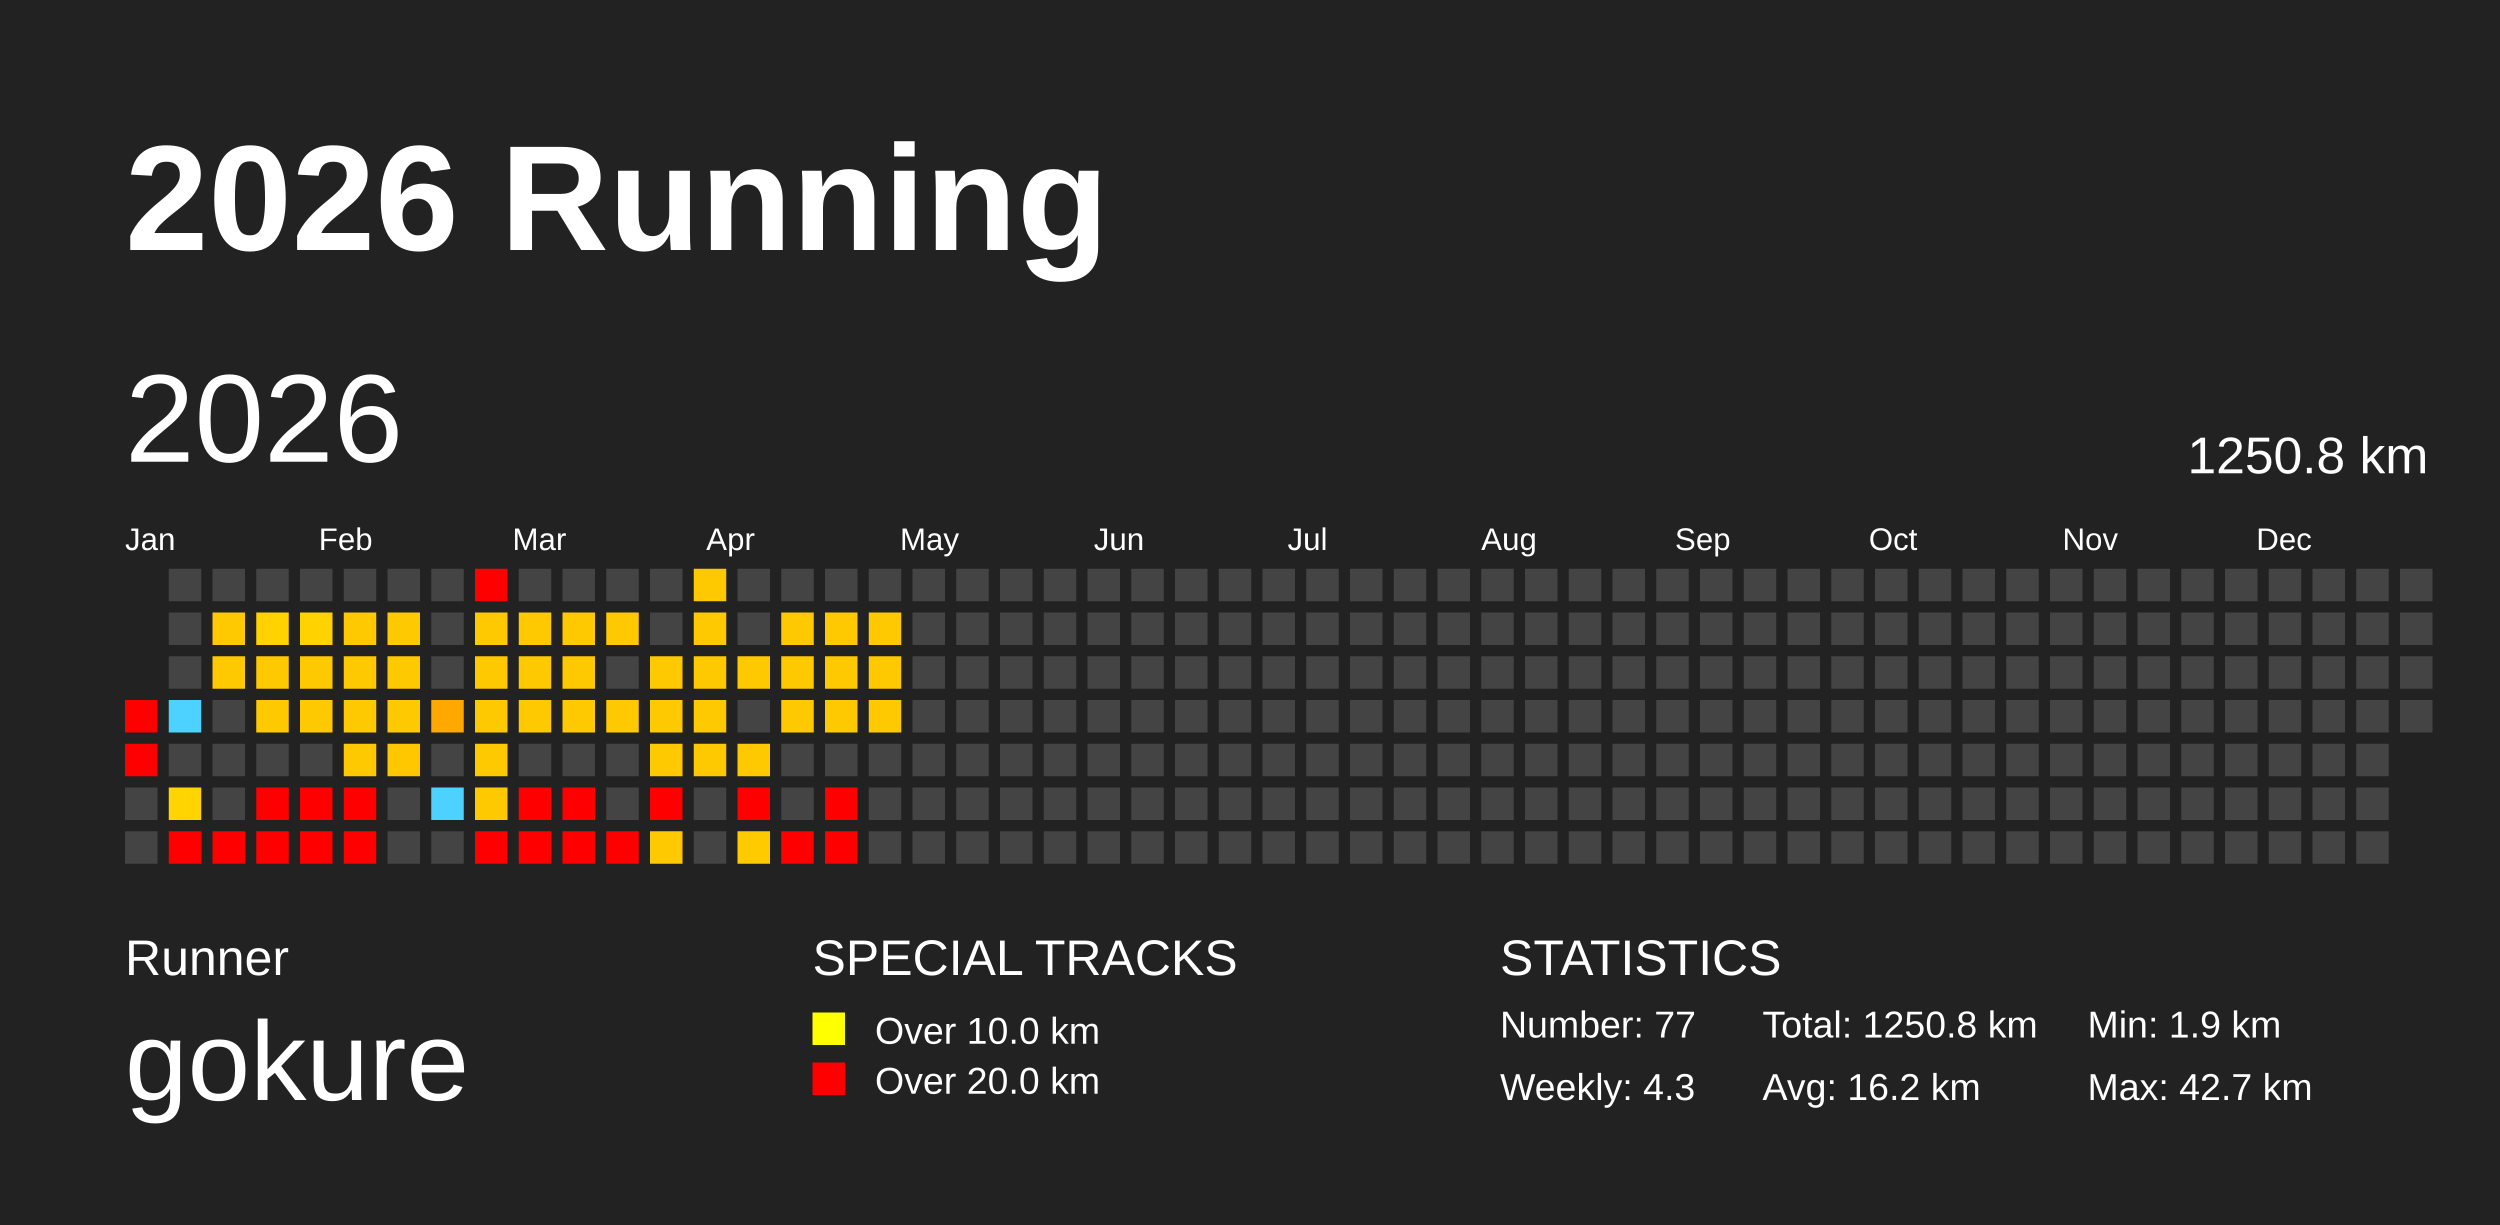
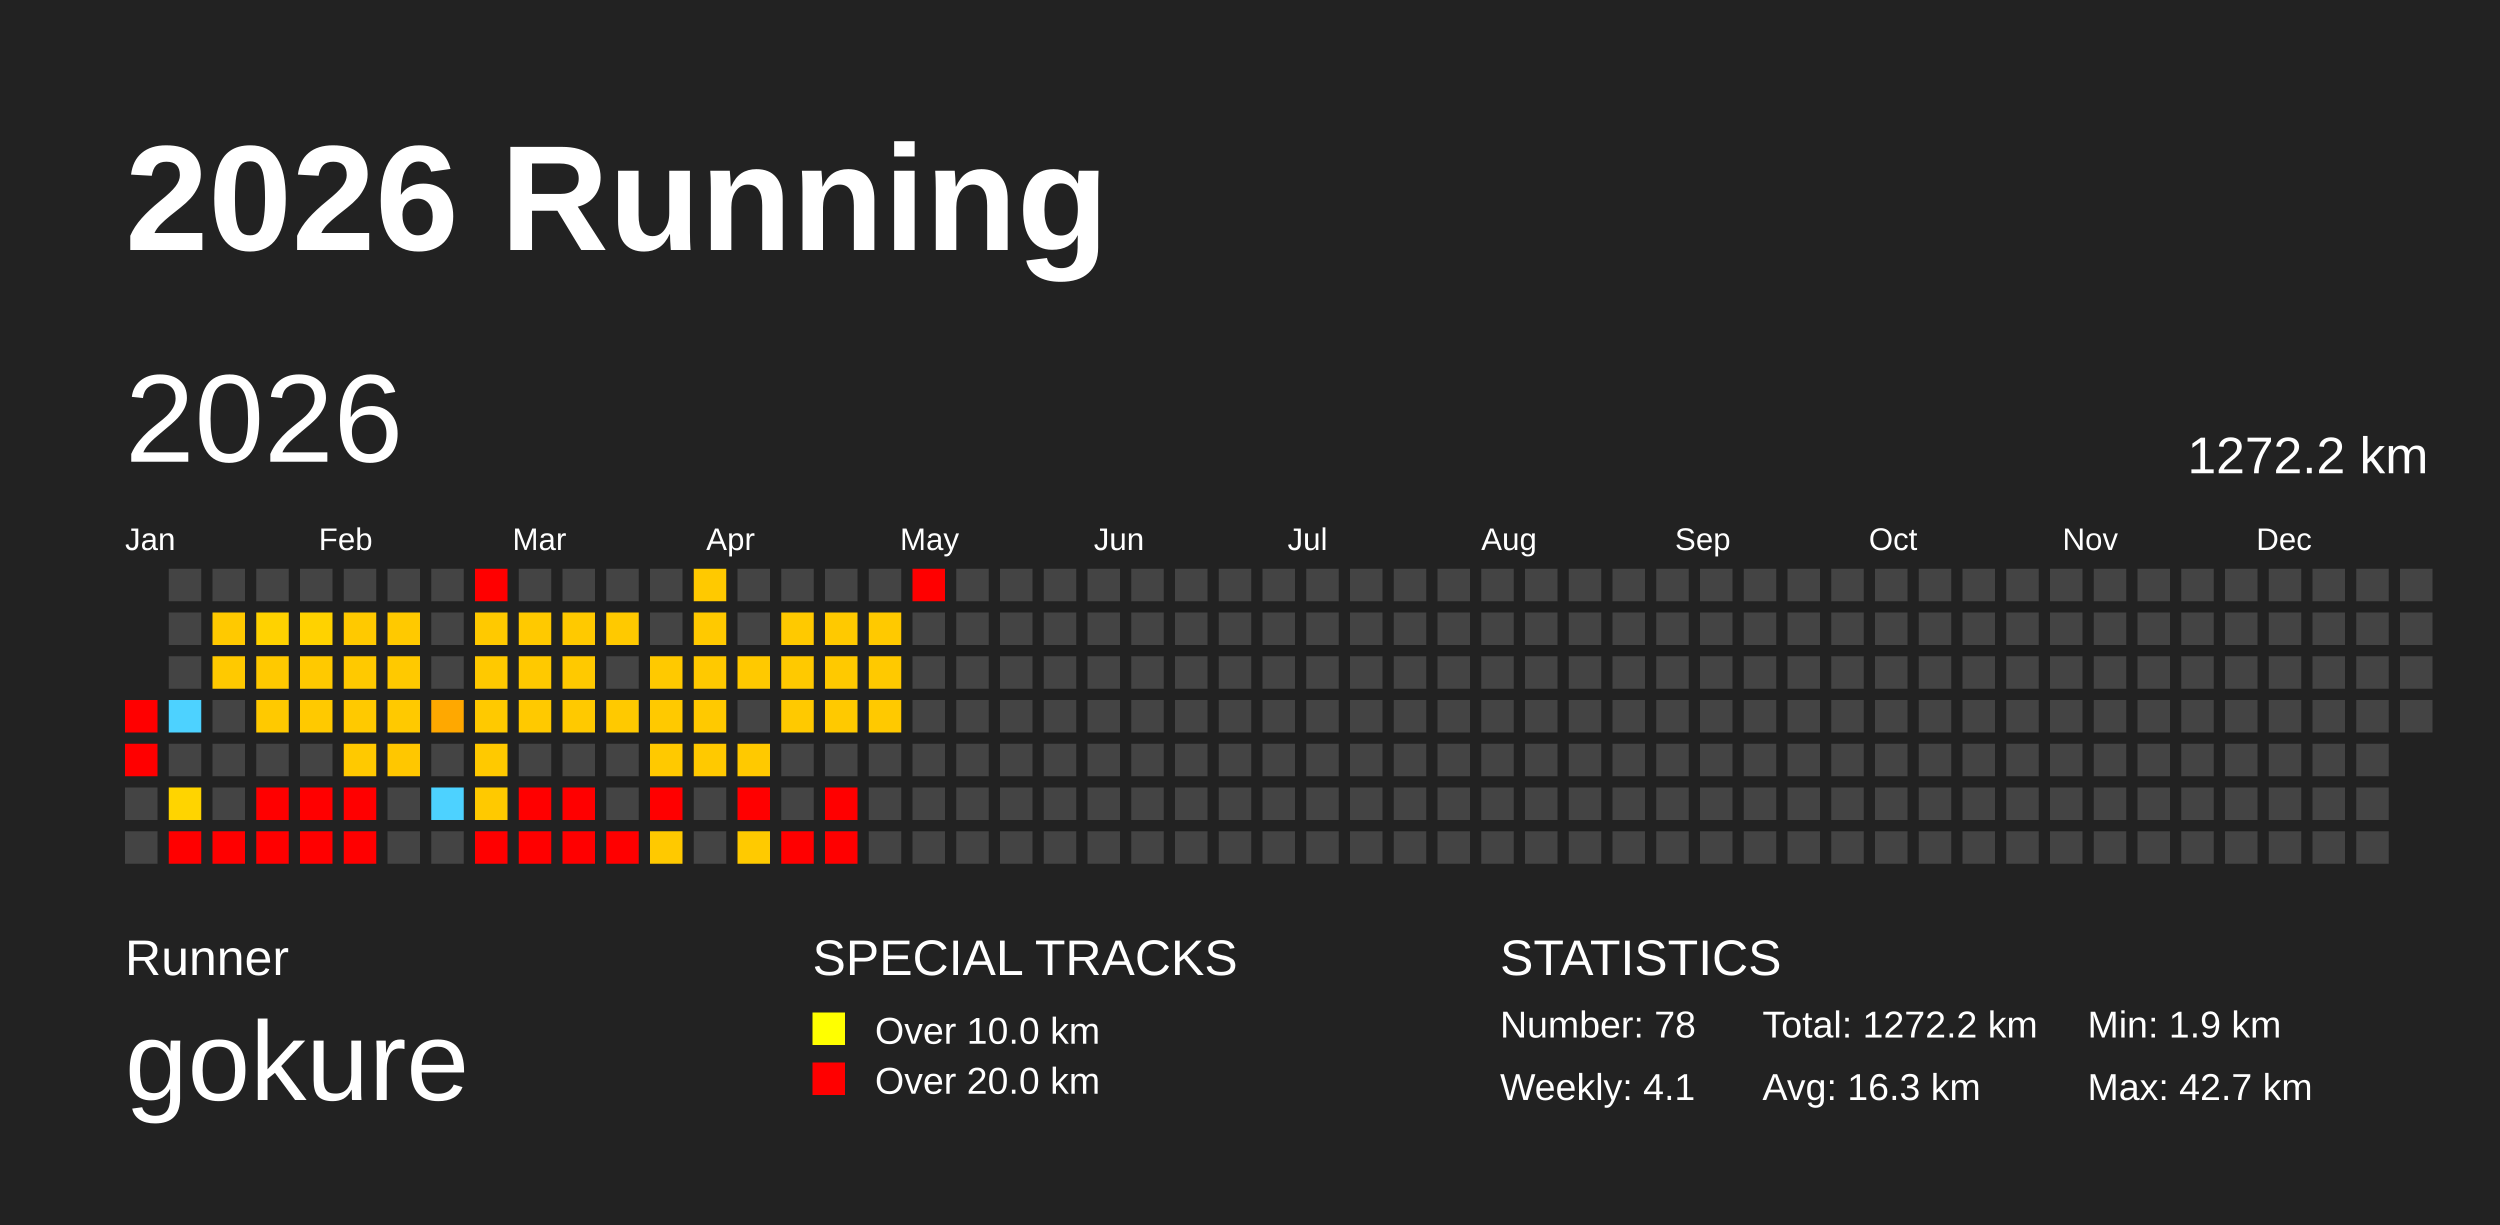
<svg xmlns="http://www.w3.org/2000/svg" baseProfile="full" height="98mm" version="1.1" viewBox="0,0,200,98" width="200mm">
  <defs />
  <rect fill="#222222" height="98" width="200" x="0" y="0" />
  <text fill="#FFFFFF" style="font-size:12px; font-family:Arial; font-weight:bold;" x="10" y="20">2026 Running</text>
  <text fill="#FFFFFF" style="font-size:4px; font-family:Arial" x="10" y="78">Runner</text>
  <text fill="#FFFFFF" style="font-size:9px; font-family:Arial" x="10" y="88">gokure</text>
  <text fill="#FFFFFF" style="font-size:4px; font-family:Arial" x="65" y="78">SPECIAL TRACKS</text>
  <rect fill="yellow" height="2.6" width="2.6" x="65" y="81" />
  <text fill="#FFFFFF" style="font-size:3px; font-family:Arial" x="70" y="83.5">Over 10.0 km</text>
  <rect fill="red" height="2.6" width="2.6" x="65" y="85" />
  <text fill="#FFFFFF" style="font-size:3px; font-family:Arial" x="70" y="87.5">Over 20.0 km</text>
  <text fill="#FFFFFF" style="font-size:4px; font-family:Arial" x="120" y="78">STATISTICS</text>
-   <text fill="#FFFFFF" style="font-size:3px; font-family:Arial" x="120" y="83">Number: 77</text>
-   <text fill="#FFFFFF" style="font-size:3px; font-family:Arial" x="120" y="88">Weekly: 4.3</text>
-   <text fill="#FFFFFF" style="font-size:3px; font-family:Arial" x="141" y="83">Total: 1250.8 km</text>
-   <text fill="#FFFFFF" style="font-size:3px; font-family:Arial" x="141" y="88">Avg: 16.2 km</text>
+   <text fill="#FFFFFF" style="font-size:3px; font-family:Arial" x="120" y="83">Number: 78</text>
+   <text fill="#FFFFFF" style="font-size:3px; font-family:Arial" x="120" y="88">Weekly: 4.1</text>
+   <text fill="#FFFFFF" style="font-size:3px; font-family:Arial" x="141" y="83">Total: 1272.2 km</text>
+   <text fill="#FFFFFF" style="font-size:3px; font-family:Arial" x="141" y="88">Avg: 16.3 km</text>
  <text fill="#FFFFFF" style="font-size:3px; font-family:Arial" x="167" y="83">Min: 1.9 km</text>
  <text fill="#FFFFFF" style="font-size:3px; font-family:Arial" x="167" y="88">Max: 42.7 km</text>
  <text dominant-baseline="hanging" fill="#FFFFFF" style="font-size:10.0px; font-family:Arial;" x="10" y="30">2026</text>
-   <text dominant-baseline="hanging" fill="#FFFFFF" style="font-size:4.125px; font-family:Arial;" x="175" y="35">1250.8 km</text>
+   <text dominant-baseline="hanging" fill="#FFFFFF" style="font-size:4.125px; font-family:Arial;" x="175" y="35">1272.2 km</text>
  <text fill="#FFFFFF" style="font-size:2.5px; font-family:Arial" x="10.0" y="44">Jan</text>
  <text fill="#FFFFFF" style="font-size:2.5px; font-family:Arial" x="25.5" y="44">Feb</text>
  <text fill="#FFFFFF" style="font-size:2.5px; font-family:Arial" x="41.0" y="44">Mar</text>
  <text fill="#FFFFFF" style="font-size:2.5px; font-family:Arial" x="56.5" y="44">Apr</text>
  <text fill="#FFFFFF" style="font-size:2.5px; font-family:Arial" x="72.0" y="44">May</text>
  <text fill="#FFFFFF" style="font-size:2.5px; font-family:Arial" x="87.5" y="44">Jun</text>
  <text fill="#FFFFFF" style="font-size:2.5px; font-family:Arial" x="103.0" y="44">Jul</text>
  <text fill="#FFFFFF" style="font-size:2.5px; font-family:Arial" x="118.5" y="44">Aug</text>
  <text fill="#FFFFFF" style="font-size:2.5px; font-family:Arial" x="134.0" y="44">Sep</text>
  <text fill="#FFFFFF" style="font-size:2.5px; font-family:Arial" x="149.5" y="44">Oct</text>
  <text fill="#FFFFFF" style="font-size:2.5px; font-family:Arial" x="165.0" y="44">Nov</text>
  <text fill="#FFFFFF" style="font-size:2.5px; font-family:Arial" x="180.5" y="44">Dec</text>
  <rect fill="red" height="2.6" width="2.6" x="10.0" y="56.0" />
  <rect fill="red" height="2.6" width="2.6" x="10.0" y="59.5" />
  <rect fill="#444444" height="2.6" width="2.6" x="10.0" y="63.0" />
  <rect fill="#444444" height="2.6" width="2.6" x="10.0" y="66.5" />
  <rect fill="#444444" height="2.6" width="2.6" x="13.5" y="45.5" />
  <rect fill="#444444" height="2.6" width="2.6" x="13.5" y="49.0" />
  <rect fill="#444444" height="2.6" width="2.6" x="13.5" y="52.5" />
  <rect fill="#4dd2ff" height="2.6" width="2.6" x="13.5" y="56.0" />
  <rect fill="#444444" height="2.6" width="2.6" x="13.5" y="59.5" />
  <rect fill="#ffd400" height="2.6" width="2.6" x="13.5" y="63.0" />
  <rect fill="red" height="2.6" width="2.6" x="13.5" y="66.5" />
  <rect fill="#444444" height="2.6" width="2.6" x="17.0" y="45.5" />
  <rect fill="#ffc900" height="2.6" width="2.6" x="17.0" y="49.0" />
  <rect fill="#ffc900" height="2.6" width="2.6" x="17.0" y="52.5" />
  <rect fill="#444444" height="2.6" width="2.6" x="17.0" y="56.0" />
  <rect fill="#444444" height="2.6" width="2.6" x="17.0" y="59.5" />
  <rect fill="#444444" height="2.6" width="2.6" x="17.0" y="63.0" />
  <rect fill="red" height="2.6" width="2.6" x="17.0" y="66.5" />
  <rect fill="#444444" height="2.6" width="2.6" x="20.5" y="45.5" />
  <rect fill="#ffd200" height="2.6" width="2.6" x="20.5" y="49.0" />
  <rect fill="#ffc900" height="2.6" width="2.6" x="20.5" y="52.5" />
  <rect fill="#ffc900" height="2.6" width="2.6" x="20.5" y="56.0" />
  <rect fill="#444444" height="2.6" width="2.6" x="20.5" y="59.5" />
  <rect fill="red" height="2.6" width="2.6" x="20.5" y="63.0" />
  <rect fill="red" height="2.6" width="2.6" x="20.5" y="66.5" />
  <rect fill="#444444" height="2.6" width="2.6" x="24.0" y="45.5" />
  <rect fill="#ffd200" height="2.6" width="2.6" x="24.0" y="49.0" />
  <rect fill="#ffc900" height="2.6" width="2.6" x="24.0" y="52.5" />
  <rect fill="#ffc900" height="2.6" width="2.6" x="24.0" y="56.0" />
  <rect fill="#444444" height="2.6" width="2.6" x="24.0" y="59.5" />
  <rect fill="red" height="2.6" width="2.6" x="24.0" y="63.0" />
  <rect fill="red" height="2.6" width="2.6" x="24.0" y="66.5" />
  <rect fill="#444444" height="2.6" width="2.6" x="27.5" y="45.5" />
  <rect fill="#ffc900" height="2.6" width="2.6" x="27.5" y="49.0" />
  <rect fill="#ffc900" height="2.6" width="2.6" x="27.5" y="52.5" />
  <rect fill="#ffc900" height="2.6" width="2.6" x="27.5" y="56.0" />
  <rect fill="#ffc900" height="2.6" width="2.6" x="27.5" y="59.5" />
  <rect fill="red" height="2.6" width="2.6" x="27.5" y="63.0" />
  <rect fill="red" height="2.6" width="2.6" x="27.5" y="66.5" />
  <rect fill="#444444" height="2.6" width="2.6" x="31.0" y="45.5" />
  <rect fill="#ffc900" height="2.6" width="2.6" x="31.0" y="49.0" />
  <rect fill="#ffc900" height="2.6" width="2.6" x="31.0" y="52.5" />
  <rect fill="#ffc900" height="2.6" width="2.6" x="31.0" y="56.0" />
  <rect fill="#ffc700" height="2.6" width="2.6" x="31.0" y="59.5" />
  <rect fill="#444444" height="2.6" width="2.6" x="31.0" y="63.0" />
  <rect fill="#444444" height="2.6" width="2.6" x="31.0" y="66.5" />
  <rect fill="#444444" height="2.6" width="2.6" x="34.5" y="45.5" />
  <rect fill="#444444" height="2.6" width="2.6" x="34.5" y="49.0" />
  <rect fill="#444444" height="2.6" width="2.6" x="34.5" y="52.5" />
  <rect fill="#ffa800" height="2.6" width="2.6" x="34.5" y="56.0" />
  <rect fill="#444444" height="2.6" width="2.6" x="34.5" y="59.5" />
  <rect fill="#4dd2ff" height="2.6" width="2.6" x="34.5" y="63.0" />
  <rect fill="#444444" height="2.6" width="2.6" x="34.5" y="66.5" />
  <rect fill="red" height="2.6" width="2.6" x="38.0" y="45.5" />
  <rect fill="#ffc900" height="2.6" width="2.6" x="38.0" y="49.0" />
  <rect fill="#ffc900" height="2.6" width="2.6" x="38.0" y="52.5" />
  <rect fill="#ffc900" height="2.6" width="2.6" x="38.0" y="56.0" />
  <rect fill="#ffc900" height="2.6" width="2.6" x="38.0" y="59.5" />
  <rect fill="#ffc900" height="2.6" width="2.6" x="38.0" y="63.0" />
  <rect fill="red" height="2.6" width="2.6" x="38.0" y="66.5" />
  <rect fill="#444444" height="2.6" width="2.6" x="41.5" y="45.5" />
  <rect fill="#ffc900" height="2.6" width="2.6" x="41.5" y="49.0" />
  <rect fill="#ffc900" height="2.6" width="2.6" x="41.5" y="52.5" />
  <rect fill="#ffc900" height="2.6" width="2.6" x="41.5" y="56.0" />
  <rect fill="#444444" height="2.6" width="2.6" x="41.5" y="59.5" />
  <rect fill="red" height="2.6" width="2.6" x="41.5" y="63.0" />
  <rect fill="red" height="2.6" width="2.6" x="41.5" y="66.5" />
  <rect fill="#444444" height="2.6" width="2.6" x="45.0" y="45.5" />
  <rect fill="#ffc900" height="2.6" width="2.6" x="45.0" y="49.0" />
  <rect fill="#ffc900" height="2.6" width="2.6" x="45.0" y="52.5" />
  <rect fill="#ffc900" height="2.6" width="2.6" x="45.0" y="56.0" />
  <rect fill="#444444" height="2.6" width="2.6" x="45.0" y="59.5" />
  <rect fill="red" height="2.6" width="2.6" x="45.0" y="63.0" />
  <rect fill="red" height="2.6" width="2.6" x="45.0" y="66.5" />
  <rect fill="#444444" height="2.6" width="2.6" x="48.5" y="45.5" />
  <rect fill="#ffc900" height="2.6" width="2.6" x="48.5" y="49.0" />
  <rect fill="#444444" height="2.6" width="2.6" x="48.5" y="52.5" />
  <rect fill="#ffc900" height="2.6" width="2.6" x="48.5" y="56.0" />
  <rect fill="#444444" height="2.6" width="2.6" x="48.5" y="59.5" />
  <rect fill="#444444" height="2.6" width="2.6" x="48.5" y="63.0" />
  <rect fill="red" height="2.6" width="2.6" x="48.5" y="66.5" />
  <rect fill="#444444" height="2.6" width="2.6" x="52.0" y="45.5" />
  <rect fill="#444444" height="2.6" width="2.6" x="52.0" y="49.0" />
  <rect fill="#ffc900" height="2.6" width="2.6" x="52.0" y="52.5" />
  <rect fill="#ffc900" height="2.6" width="2.6" x="52.0" y="56.0" />
  <rect fill="#ffc900" height="2.6" width="2.6" x="52.0" y="59.5" />
  <rect fill="red" height="2.6" width="2.6" x="52.0" y="63.0" />
  <rect fill="#ffc900" height="2.6" width="2.6" x="52.0" y="66.5" />
  <rect fill="#ffc900" height="2.6" width="2.6" x="55.5" y="45.5" />
  <rect fill="#ffc900" height="2.6" width="2.6" x="55.5" y="49.0" />
  <rect fill="#ffc900" height="2.6" width="2.6" x="55.5" y="52.5" />
  <rect fill="#ffc900" height="2.6" width="2.6" x="55.5" y="56.0" />
  <rect fill="#ffc900" height="2.6" width="2.6" x="55.5" y="59.5" />
  <rect fill="#444444" height="2.6" width="2.6" x="55.5" y="63.0" />
  <rect fill="#444444" height="2.6" width="2.6" x="55.5" y="66.5" />
  <rect fill="#444444" height="2.6" width="2.6" x="59.0" y="45.5" />
  <rect fill="#444444" height="2.6" width="2.6" x="59.0" y="49.0" />
  <rect fill="#ffc900" height="2.6" width="2.6" x="59.0" y="52.5" />
  <rect fill="#444444" height="2.6" width="2.6" x="59.0" y="56.0" />
  <rect fill="#ffc900" height="2.6" width="2.6" x="59.0" y="59.5" />
  <rect fill="red" height="2.6" width="2.6" x="59.0" y="63.0" />
  <rect fill="#ffca00" height="2.6" width="2.6" x="59.0" y="66.5" />
  <rect fill="#444444" height="2.6" width="2.6" x="62.5" y="45.5" />
  <rect fill="#ffc900" height="2.6" width="2.6" x="62.5" y="49.0" />
  <rect fill="#ffc900" height="2.6" width="2.6" x="62.5" y="52.5" />
  <rect fill="#ffc900" height="2.6" width="2.6" x="62.5" y="56.0" />
  <rect fill="#444444" height="2.6" width="2.6" x="62.5" y="59.5" />
  <rect fill="#444444" height="2.6" width="2.6" x="62.5" y="63.0" />
  <rect fill="red" height="2.6" width="2.6" x="62.5" y="66.5" />
  <rect fill="#444444" height="2.6" width="2.6" x="66.0" y="45.5" />
  <rect fill="#ffc900" height="2.6" width="2.6" x="66.0" y="49.0" />
  <rect fill="#ffc900" height="2.6" width="2.6" x="66.0" y="52.5" />
  <rect fill="#ffc900" height="2.6" width="2.6" x="66.0" y="56.0" />
  <rect fill="#444444" height="2.6" width="2.6" x="66.0" y="59.5" />
  <rect fill="red" height="2.6" width="2.6" x="66.0" y="63.0" />
  <rect fill="red" height="2.6" width="2.6" x="66.0" y="66.5" />
  <rect fill="#444444" height="2.6" width="2.6" x="69.5" y="45.5" />
  <rect fill="#ffc900" height="2.6" width="2.6" x="69.5" y="49.0" />
  <rect fill="#ffc900" height="2.6" width="2.6" x="69.5" y="52.5" />
  <rect fill="#ffc900" height="2.6" width="2.6" x="69.5" y="56.0" />
  <rect fill="#444444" height="2.6" width="2.6" x="69.5" y="59.5" />
  <rect fill="#444444" height="2.6" width="2.6" x="69.5" y="63.0" />
  <rect fill="#444444" height="2.6" width="2.6" x="69.5" y="66.5" />
-   <rect fill="#444444" height="2.6" width="2.6" x="73.0" y="45.5" />
+   <rect fill="red" height="2.6" width="2.6" x="73.0" y="45.5" />
  <rect fill="#444444" height="2.6" width="2.6" x="73.0" y="49.0" />
  <rect fill="#444444" height="2.6" width="2.6" x="73.0" y="52.5" />
  <rect fill="#444444" height="2.6" width="2.6" x="73.0" y="56.0" />
  <rect fill="#444444" height="2.6" width="2.6" x="73.0" y="59.5" />
  <rect fill="#444444" height="2.6" width="2.6" x="73.0" y="63.0" />
  <rect fill="#444444" height="2.6" width="2.6" x="73.0" y="66.5" />
  <rect fill="#444444" height="2.6" width="2.6" x="76.5" y="45.5" />
  <rect fill="#444444" height="2.6" width="2.6" x="76.5" y="49.0" />
  <rect fill="#444444" height="2.6" width="2.6" x="76.5" y="52.5" />
  <rect fill="#444444" height="2.6" width="2.6" x="76.5" y="56.0" />
  <rect fill="#444444" height="2.6" width="2.6" x="76.5" y="59.5" />
  <rect fill="#444444" height="2.6" width="2.6" x="76.5" y="63.0" />
  <rect fill="#444444" height="2.6" width="2.6" x="76.5" y="66.5" />
  <rect fill="#444444" height="2.6" width="2.6" x="80.0" y="45.5" />
  <rect fill="#444444" height="2.6" width="2.6" x="80.0" y="49.0" />
  <rect fill="#444444" height="2.6" width="2.6" x="80.0" y="52.5" />
  <rect fill="#444444" height="2.6" width="2.6" x="80.0" y="56.0" />
  <rect fill="#444444" height="2.6" width="2.6" x="80.0" y="59.5" />
  <rect fill="#444444" height="2.6" width="2.6" x="80.0" y="63.0" />
  <rect fill="#444444" height="2.6" width="2.6" x="80.0" y="66.5" />
  <rect fill="#444444" height="2.6" width="2.6" x="83.5" y="45.5" />
  <rect fill="#444444" height="2.6" width="2.6" x="83.5" y="49.0" />
  <rect fill="#444444" height="2.6" width="2.6" x="83.5" y="52.5" />
  <rect fill="#444444" height="2.6" width="2.6" x="83.5" y="56.0" />
  <rect fill="#444444" height="2.6" width="2.6" x="83.5" y="59.5" />
  <rect fill="#444444" height="2.6" width="2.6" x="83.5" y="63.0" />
  <rect fill="#444444" height="2.6" width="2.6" x="83.5" y="66.5" />
  <rect fill="#444444" height="2.6" width="2.6" x="87.0" y="45.5" />
  <rect fill="#444444" height="2.6" width="2.6" x="87.0" y="49.0" />
  <rect fill="#444444" height="2.6" width="2.6" x="87.0" y="52.5" />
  <rect fill="#444444" height="2.6" width="2.6" x="87.0" y="56.0" />
  <rect fill="#444444" height="2.6" width="2.6" x="87.0" y="59.5" />
  <rect fill="#444444" height="2.6" width="2.6" x="87.0" y="63.0" />
  <rect fill="#444444" height="2.6" width="2.6" x="87.0" y="66.5" />
  <rect fill="#444444" height="2.6" width="2.6" x="90.5" y="45.5" />
  <rect fill="#444444" height="2.6" width="2.6" x="90.5" y="49.0" />
  <rect fill="#444444" height="2.6" width="2.6" x="90.5" y="52.5" />
  <rect fill="#444444" height="2.6" width="2.6" x="90.5" y="56.0" />
  <rect fill="#444444" height="2.6" width="2.6" x="90.5" y="59.5" />
  <rect fill="#444444" height="2.6" width="2.6" x="90.5" y="63.0" />
  <rect fill="#444444" height="2.6" width="2.6" x="90.5" y="66.5" />
  <rect fill="#444444" height="2.6" width="2.6" x="94.0" y="45.5" />
  <rect fill="#444444" height="2.6" width="2.6" x="94.0" y="49.0" />
  <rect fill="#444444" height="2.6" width="2.6" x="94.0" y="52.5" />
  <rect fill="#444444" height="2.6" width="2.6" x="94.0" y="56.0" />
  <rect fill="#444444" height="2.6" width="2.6" x="94.0" y="59.5" />
  <rect fill="#444444" height="2.6" width="2.6" x="94.0" y="63.0" />
  <rect fill="#444444" height="2.6" width="2.6" x="94.0" y="66.5" />
  <rect fill="#444444" height="2.6" width="2.6" x="97.5" y="45.5" />
  <rect fill="#444444" height="2.6" width="2.6" x="97.5" y="49.0" />
  <rect fill="#444444" height="2.6" width="2.6" x="97.5" y="52.5" />
  <rect fill="#444444" height="2.6" width="2.6" x="97.5" y="56.0" />
  <rect fill="#444444" height="2.6" width="2.6" x="97.5" y="59.5" />
  <rect fill="#444444" height="2.6" width="2.6" x="97.5" y="63.0" />
  <rect fill="#444444" height="2.6" width="2.6" x="97.5" y="66.5" />
  <rect fill="#444444" height="2.6" width="2.6" x="101.0" y="45.5" />
  <rect fill="#444444" height="2.6" width="2.6" x="101.0" y="49.0" />
  <rect fill="#444444" height="2.6" width="2.6" x="101.0" y="52.5" />
  <rect fill="#444444" height="2.6" width="2.6" x="101.0" y="56.0" />
  <rect fill="#444444" height="2.6" width="2.6" x="101.0" y="59.5" />
  <rect fill="#444444" height="2.6" width="2.6" x="101.0" y="63.0" />
  <rect fill="#444444" height="2.6" width="2.6" x="101.0" y="66.5" />
  <rect fill="#444444" height="2.6" width="2.6" x="104.5" y="45.5" />
  <rect fill="#444444" height="2.6" width="2.6" x="104.5" y="49.0" />
  <rect fill="#444444" height="2.6" width="2.6" x="104.5" y="52.5" />
  <rect fill="#444444" height="2.6" width="2.6" x="104.5" y="56.0" />
  <rect fill="#444444" height="2.6" width="2.6" x="104.5" y="59.5" />
  <rect fill="#444444" height="2.6" width="2.6" x="104.5" y="63.0" />
  <rect fill="#444444" height="2.6" width="2.6" x="104.5" y="66.5" />
  <rect fill="#444444" height="2.6" width="2.6" x="108.0" y="45.5" />
  <rect fill="#444444" height="2.6" width="2.6" x="108.0" y="49.0" />
  <rect fill="#444444" height="2.6" width="2.6" x="108.0" y="52.5" />
  <rect fill="#444444" height="2.6" width="2.6" x="108.0" y="56.0" />
  <rect fill="#444444" height="2.6" width="2.6" x="108.0" y="59.5" />
  <rect fill="#444444" height="2.6" width="2.6" x="108.0" y="63.0" />
  <rect fill="#444444" height="2.6" width="2.6" x="108.0" y="66.5" />
  <rect fill="#444444" height="2.6" width="2.6" x="111.5" y="45.5" />
  <rect fill="#444444" height="2.6" width="2.6" x="111.5" y="49.0" />
  <rect fill="#444444" height="2.6" width="2.6" x="111.5" y="52.5" />
  <rect fill="#444444" height="2.6" width="2.6" x="111.5" y="56.0" />
  <rect fill="#444444" height="2.6" width="2.6" x="111.5" y="59.5" />
  <rect fill="#444444" height="2.6" width="2.6" x="111.5" y="63.0" />
  <rect fill="#444444" height="2.6" width="2.6" x="111.5" y="66.5" />
  <rect fill="#444444" height="2.6" width="2.6" x="115.0" y="45.5" />
  <rect fill="#444444" height="2.6" width="2.6" x="115.0" y="49.0" />
  <rect fill="#444444" height="2.6" width="2.6" x="115.0" y="52.5" />
  <rect fill="#444444" height="2.6" width="2.6" x="115.0" y="56.0" />
  <rect fill="#444444" height="2.6" width="2.6" x="115.0" y="59.5" />
  <rect fill="#444444" height="2.6" width="2.6" x="115.0" y="63.0" />
  <rect fill="#444444" height="2.6" width="2.6" x="115.0" y="66.5" />
  <rect fill="#444444" height="2.6" width="2.6" x="118.5" y="45.5" />
  <rect fill="#444444" height="2.6" width="2.6" x="118.5" y="49.0" />
  <rect fill="#444444" height="2.6" width="2.6" x="118.5" y="52.5" />
  <rect fill="#444444" height="2.6" width="2.6" x="118.5" y="56.0" />
  <rect fill="#444444" height="2.6" width="2.6" x="118.5" y="59.5" />
  <rect fill="#444444" height="2.6" width="2.6" x="118.5" y="63.0" />
  <rect fill="#444444" height="2.6" width="2.6" x="118.5" y="66.5" />
  <rect fill="#444444" height="2.6" width="2.6" x="122.0" y="45.5" />
  <rect fill="#444444" height="2.6" width="2.6" x="122.0" y="49.0" />
  <rect fill="#444444" height="2.6" width="2.6" x="122.0" y="52.5" />
  <rect fill="#444444" height="2.6" width="2.6" x="122.0" y="56.0" />
  <rect fill="#444444" height="2.6" width="2.6" x="122.0" y="59.5" />
  <rect fill="#444444" height="2.6" width="2.6" x="122.0" y="63.0" />
  <rect fill="#444444" height="2.6" width="2.6" x="122.0" y="66.5" />
  <rect fill="#444444" height="2.6" width="2.6" x="125.5" y="45.5" />
  <rect fill="#444444" height="2.6" width="2.6" x="125.5" y="49.0" />
  <rect fill="#444444" height="2.6" width="2.6" x="125.5" y="52.5" />
  <rect fill="#444444" height="2.6" width="2.6" x="125.5" y="56.0" />
  <rect fill="#444444" height="2.6" width="2.6" x="125.5" y="59.5" />
  <rect fill="#444444" height="2.6" width="2.6" x="125.5" y="63.0" />
  <rect fill="#444444" height="2.6" width="2.6" x="125.5" y="66.5" />
  <rect fill="#444444" height="2.6" width="2.6" x="129.0" y="45.5" />
  <rect fill="#444444" height="2.6" width="2.6" x="129.0" y="49.0" />
  <rect fill="#444444" height="2.6" width="2.6" x="129.0" y="52.5" />
  <rect fill="#444444" height="2.6" width="2.6" x="129.0" y="56.0" />
  <rect fill="#444444" height="2.6" width="2.6" x="129.0" y="59.5" />
  <rect fill="#444444" height="2.6" width="2.6" x="129.0" y="63.0" />
  <rect fill="#444444" height="2.6" width="2.6" x="129.0" y="66.5" />
  <rect fill="#444444" height="2.6" width="2.6" x="132.5" y="45.5" />
  <rect fill="#444444" height="2.6" width="2.6" x="132.5" y="49.0" />
  <rect fill="#444444" height="2.6" width="2.6" x="132.5" y="52.5" />
  <rect fill="#444444" height="2.6" width="2.6" x="132.5" y="56.0" />
  <rect fill="#444444" height="2.6" width="2.6" x="132.5" y="59.5" />
  <rect fill="#444444" height="2.6" width="2.6" x="132.5" y="63.0" />
  <rect fill="#444444" height="2.6" width="2.6" x="132.5" y="66.5" />
  <rect fill="#444444" height="2.6" width="2.6" x="136.0" y="45.5" />
  <rect fill="#444444" height="2.6" width="2.6" x="136.0" y="49.0" />
  <rect fill="#444444" height="2.6" width="2.6" x="136.0" y="52.5" />
  <rect fill="#444444" height="2.6" width="2.6" x="136.0" y="56.0" />
  <rect fill="#444444" height="2.6" width="2.6" x="136.0" y="59.5" />
  <rect fill="#444444" height="2.6" width="2.6" x="136.0" y="63.0" />
  <rect fill="#444444" height="2.6" width="2.6" x="136.0" y="66.5" />
  <rect fill="#444444" height="2.6" width="2.6" x="139.5" y="45.5" />
  <rect fill="#444444" height="2.6" width="2.6" x="139.5" y="49.0" />
  <rect fill="#444444" height="2.6" width="2.6" x="139.5" y="52.5" />
  <rect fill="#444444" height="2.6" width="2.6" x="139.5" y="56.0" />
  <rect fill="#444444" height="2.6" width="2.6" x="139.5" y="59.5" />
  <rect fill="#444444" height="2.6" width="2.6" x="139.5" y="63.0" />
  <rect fill="#444444" height="2.6" width="2.6" x="139.5" y="66.5" />
  <rect fill="#444444" height="2.6" width="2.6" x="143.0" y="45.5" />
  <rect fill="#444444" height="2.6" width="2.6" x="143.0" y="49.0" />
  <rect fill="#444444" height="2.6" width="2.6" x="143.0" y="52.5" />
  <rect fill="#444444" height="2.6" width="2.6" x="143.0" y="56.0" />
  <rect fill="#444444" height="2.6" width="2.6" x="143.0" y="59.5" />
  <rect fill="#444444" height="2.6" width="2.6" x="143.0" y="63.0" />
  <rect fill="#444444" height="2.6" width="2.6" x="143.0" y="66.5" />
  <rect fill="#444444" height="2.6" width="2.6" x="146.5" y="45.5" />
  <rect fill="#444444" height="2.6" width="2.6" x="146.5" y="49.0" />
  <rect fill="#444444" height="2.6" width="2.6" x="146.5" y="52.5" />
  <rect fill="#444444" height="2.6" width="2.6" x="146.5" y="56.0" />
  <rect fill="#444444" height="2.6" width="2.6" x="146.5" y="59.5" />
  <rect fill="#444444" height="2.6" width="2.6" x="146.5" y="63.0" />
  <rect fill="#444444" height="2.6" width="2.6" x="146.5" y="66.5" />
  <rect fill="#444444" height="2.6" width="2.6" x="150.0" y="45.5" />
  <rect fill="#444444" height="2.6" width="2.6" x="150.0" y="49.0" />
  <rect fill="#444444" height="2.6" width="2.6" x="150.0" y="52.5" />
  <rect fill="#444444" height="2.6" width="2.6" x="150.0" y="56.0" />
  <rect fill="#444444" height="2.6" width="2.6" x="150.0" y="59.5" />
  <rect fill="#444444" height="2.6" width="2.6" x="150.0" y="63.0" />
  <rect fill="#444444" height="2.6" width="2.6" x="150.0" y="66.5" />
  <rect fill="#444444" height="2.6" width="2.6" x="153.5" y="45.5" />
  <rect fill="#444444" height="2.6" width="2.6" x="153.5" y="49.0" />
  <rect fill="#444444" height="2.6" width="2.6" x="153.5" y="52.5" />
  <rect fill="#444444" height="2.6" width="2.6" x="153.5" y="56.0" />
  <rect fill="#444444" height="2.6" width="2.6" x="153.5" y="59.5" />
  <rect fill="#444444" height="2.6" width="2.6" x="153.5" y="63.0" />
  <rect fill="#444444" height="2.6" width="2.6" x="153.5" y="66.5" />
  <rect fill="#444444" height="2.6" width="2.6" x="157.0" y="45.5" />
  <rect fill="#444444" height="2.6" width="2.6" x="157.0" y="49.0" />
  <rect fill="#444444" height="2.6" width="2.6" x="157.0" y="52.5" />
  <rect fill="#444444" height="2.6" width="2.6" x="157.0" y="56.0" />
  <rect fill="#444444" height="2.6" width="2.6" x="157.0" y="59.5" />
  <rect fill="#444444" height="2.6" width="2.6" x="157.0" y="63.0" />
  <rect fill="#444444" height="2.6" width="2.6" x="157.0" y="66.5" />
  <rect fill="#444444" height="2.6" width="2.6" x="160.5" y="45.5" />
  <rect fill="#444444" height="2.6" width="2.6" x="160.5" y="49.0" />
  <rect fill="#444444" height="2.6" width="2.6" x="160.5" y="52.5" />
  <rect fill="#444444" height="2.6" width="2.6" x="160.5" y="56.0" />
  <rect fill="#444444" height="2.6" width="2.6" x="160.5" y="59.5" />
  <rect fill="#444444" height="2.6" width="2.6" x="160.5" y="63.0" />
  <rect fill="#444444" height="2.6" width="2.6" x="160.5" y="66.5" />
  <rect fill="#444444" height="2.6" width="2.6" x="164.0" y="45.5" />
  <rect fill="#444444" height="2.6" width="2.6" x="164.0" y="49.0" />
  <rect fill="#444444" height="2.6" width="2.6" x="164.0" y="52.5" />
  <rect fill="#444444" height="2.6" width="2.6" x="164.0" y="56.0" />
  <rect fill="#444444" height="2.6" width="2.6" x="164.0" y="59.5" />
  <rect fill="#444444" height="2.6" width="2.6" x="164.0" y="63.0" />
  <rect fill="#444444" height="2.6" width="2.6" x="164.0" y="66.5" />
  <rect fill="#444444" height="2.6" width="2.6" x="167.5" y="45.5" />
  <rect fill="#444444" height="2.6" width="2.6" x="167.5" y="49.0" />
  <rect fill="#444444" height="2.6" width="2.6" x="167.5" y="52.5" />
  <rect fill="#444444" height="2.6" width="2.6" x="167.5" y="56.0" />
  <rect fill="#444444" height="2.6" width="2.6" x="167.5" y="59.5" />
  <rect fill="#444444" height="2.6" width="2.6" x="167.5" y="63.0" />
  <rect fill="#444444" height="2.6" width="2.6" x="167.5" y="66.5" />
  <rect fill="#444444" height="2.6" width="2.6" x="171.0" y="45.5" />
  <rect fill="#444444" height="2.6" width="2.6" x="171.0" y="49.0" />
  <rect fill="#444444" height="2.6" width="2.6" x="171.0" y="52.5" />
  <rect fill="#444444" height="2.6" width="2.6" x="171.0" y="56.0" />
  <rect fill="#444444" height="2.6" width="2.6" x="171.0" y="59.5" />
  <rect fill="#444444" height="2.6" width="2.6" x="171.0" y="63.0" />
  <rect fill="#444444" height="2.6" width="2.6" x="171.0" y="66.5" />
  <rect fill="#444444" height="2.6" width="2.6" x="174.5" y="45.5" />
  <rect fill="#444444" height="2.6" width="2.6" x="174.5" y="49.0" />
  <rect fill="#444444" height="2.6" width="2.6" x="174.5" y="52.5" />
  <rect fill="#444444" height="2.6" width="2.6" x="174.5" y="56.0" />
  <rect fill="#444444" height="2.6" width="2.6" x="174.5" y="59.5" />
  <rect fill="#444444" height="2.6" width="2.6" x="174.5" y="63.0" />
  <rect fill="#444444" height="2.6" width="2.6" x="174.5" y="66.5" />
  <rect fill="#444444" height="2.6" width="2.6" x="178.0" y="45.5" />
  <rect fill="#444444" height="2.6" width="2.6" x="178.0" y="49.0" />
  <rect fill="#444444" height="2.6" width="2.6" x="178.0" y="52.5" />
  <rect fill="#444444" height="2.6" width="2.6" x="178.0" y="56.0" />
  <rect fill="#444444" height="2.6" width="2.6" x="178.0" y="59.5" />
  <rect fill="#444444" height="2.6" width="2.6" x="178.0" y="63.0" />
  <rect fill="#444444" height="2.6" width="2.6" x="178.0" y="66.5" />
  <rect fill="#444444" height="2.6" width="2.6" x="181.5" y="45.5" />
  <rect fill="#444444" height="2.6" width="2.6" x="181.5" y="49.0" />
  <rect fill="#444444" height="2.6" width="2.6" x="181.5" y="52.5" />
  <rect fill="#444444" height="2.6" width="2.6" x="181.5" y="56.0" />
  <rect fill="#444444" height="2.6" width="2.6" x="181.5" y="59.5" />
  <rect fill="#444444" height="2.6" width="2.6" x="181.5" y="63.0" />
  <rect fill="#444444" height="2.6" width="2.6" x="181.5" y="66.5" />
  <rect fill="#444444" height="2.6" width="2.6" x="185.0" y="45.5" />
  <rect fill="#444444" height="2.6" width="2.6" x="185.0" y="49.0" />
  <rect fill="#444444" height="2.6" width="2.6" x="185.0" y="52.5" />
  <rect fill="#444444" height="2.6" width="2.6" x="185.0" y="56.0" />
  <rect fill="#444444" height="2.6" width="2.6" x="185.0" y="59.5" />
  <rect fill="#444444" height="2.6" width="2.6" x="185.0" y="63.0" />
  <rect fill="#444444" height="2.6" width="2.6" x="185.0" y="66.5" />
  <rect fill="#444444" height="2.6" width="2.6" x="188.5" y="45.5" />
  <rect fill="#444444" height="2.6" width="2.6" x="188.5" y="49.0" />
  <rect fill="#444444" height="2.6" width="2.6" x="188.5" y="52.5" />
  <rect fill="#444444" height="2.6" width="2.6" x="188.5" y="56.0" />
  <rect fill="#444444" height="2.6" width="2.6" x="188.5" y="59.5" />
  <rect fill="#444444" height="2.6" width="2.6" x="188.5" y="63.0" />
  <rect fill="#444444" height="2.6" width="2.6" x="188.5" y="66.5" />
  <rect fill="#444444" height="2.6" width="2.6" x="192.0" y="45.5" />
  <rect fill="#444444" height="2.6" width="2.6" x="192.0" y="49.0" />
  <rect fill="#444444" height="2.6" width="2.6" x="192.0" y="52.5" />
  <rect fill="#444444" height="2.6" width="2.6" x="192.0" y="56.0" />
</svg>
